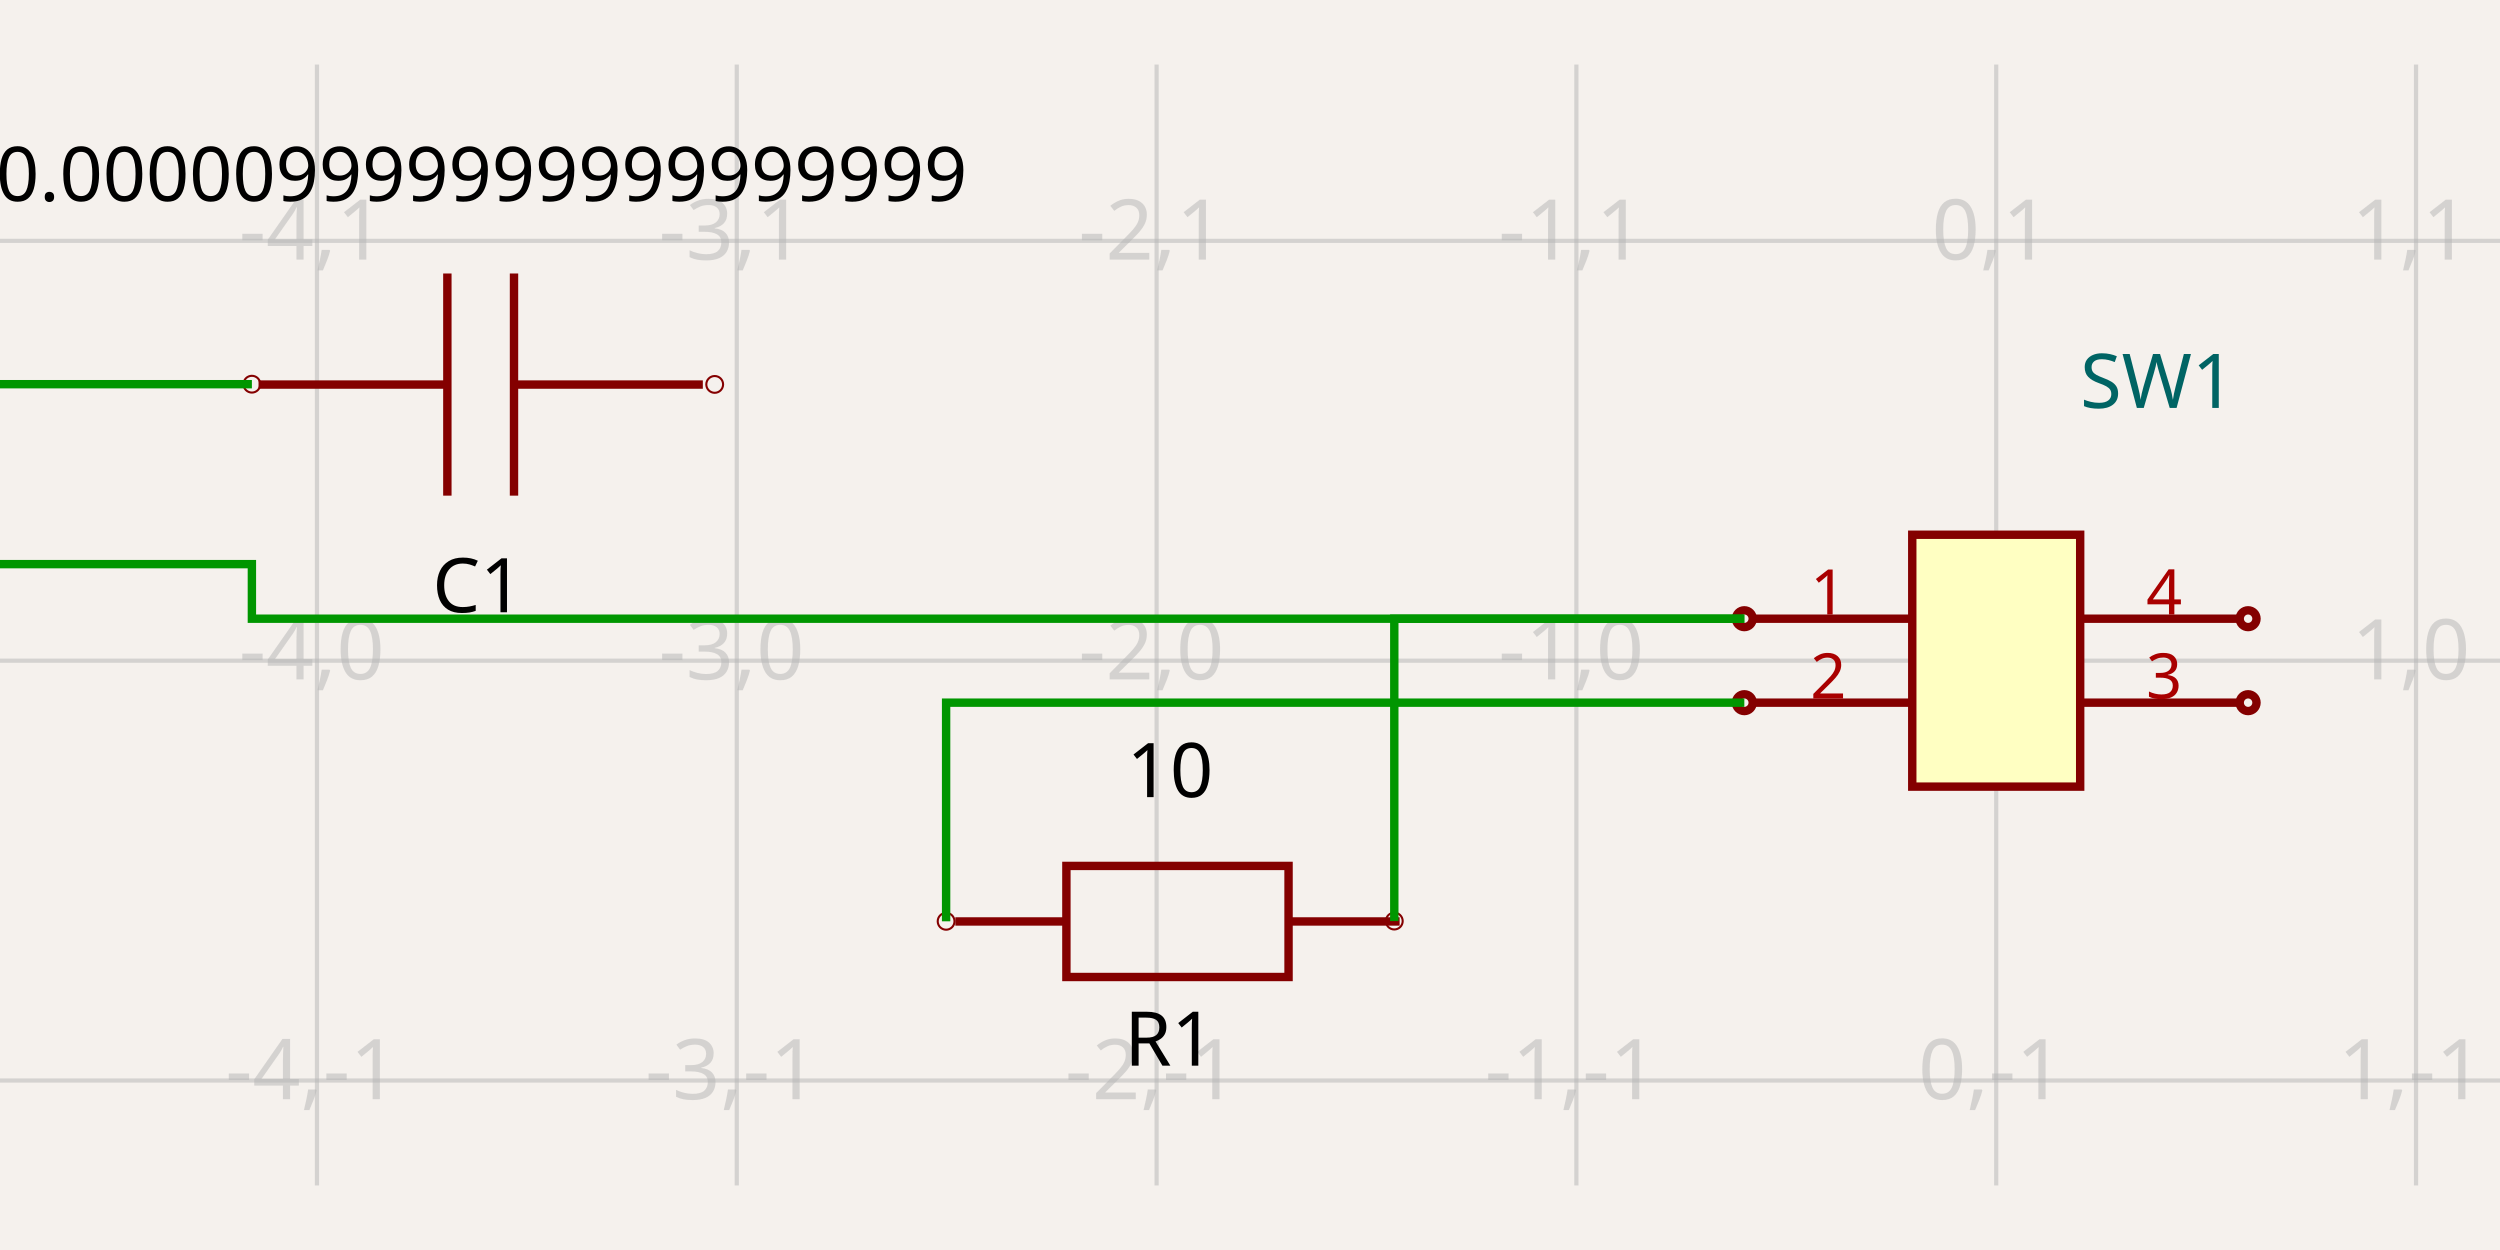
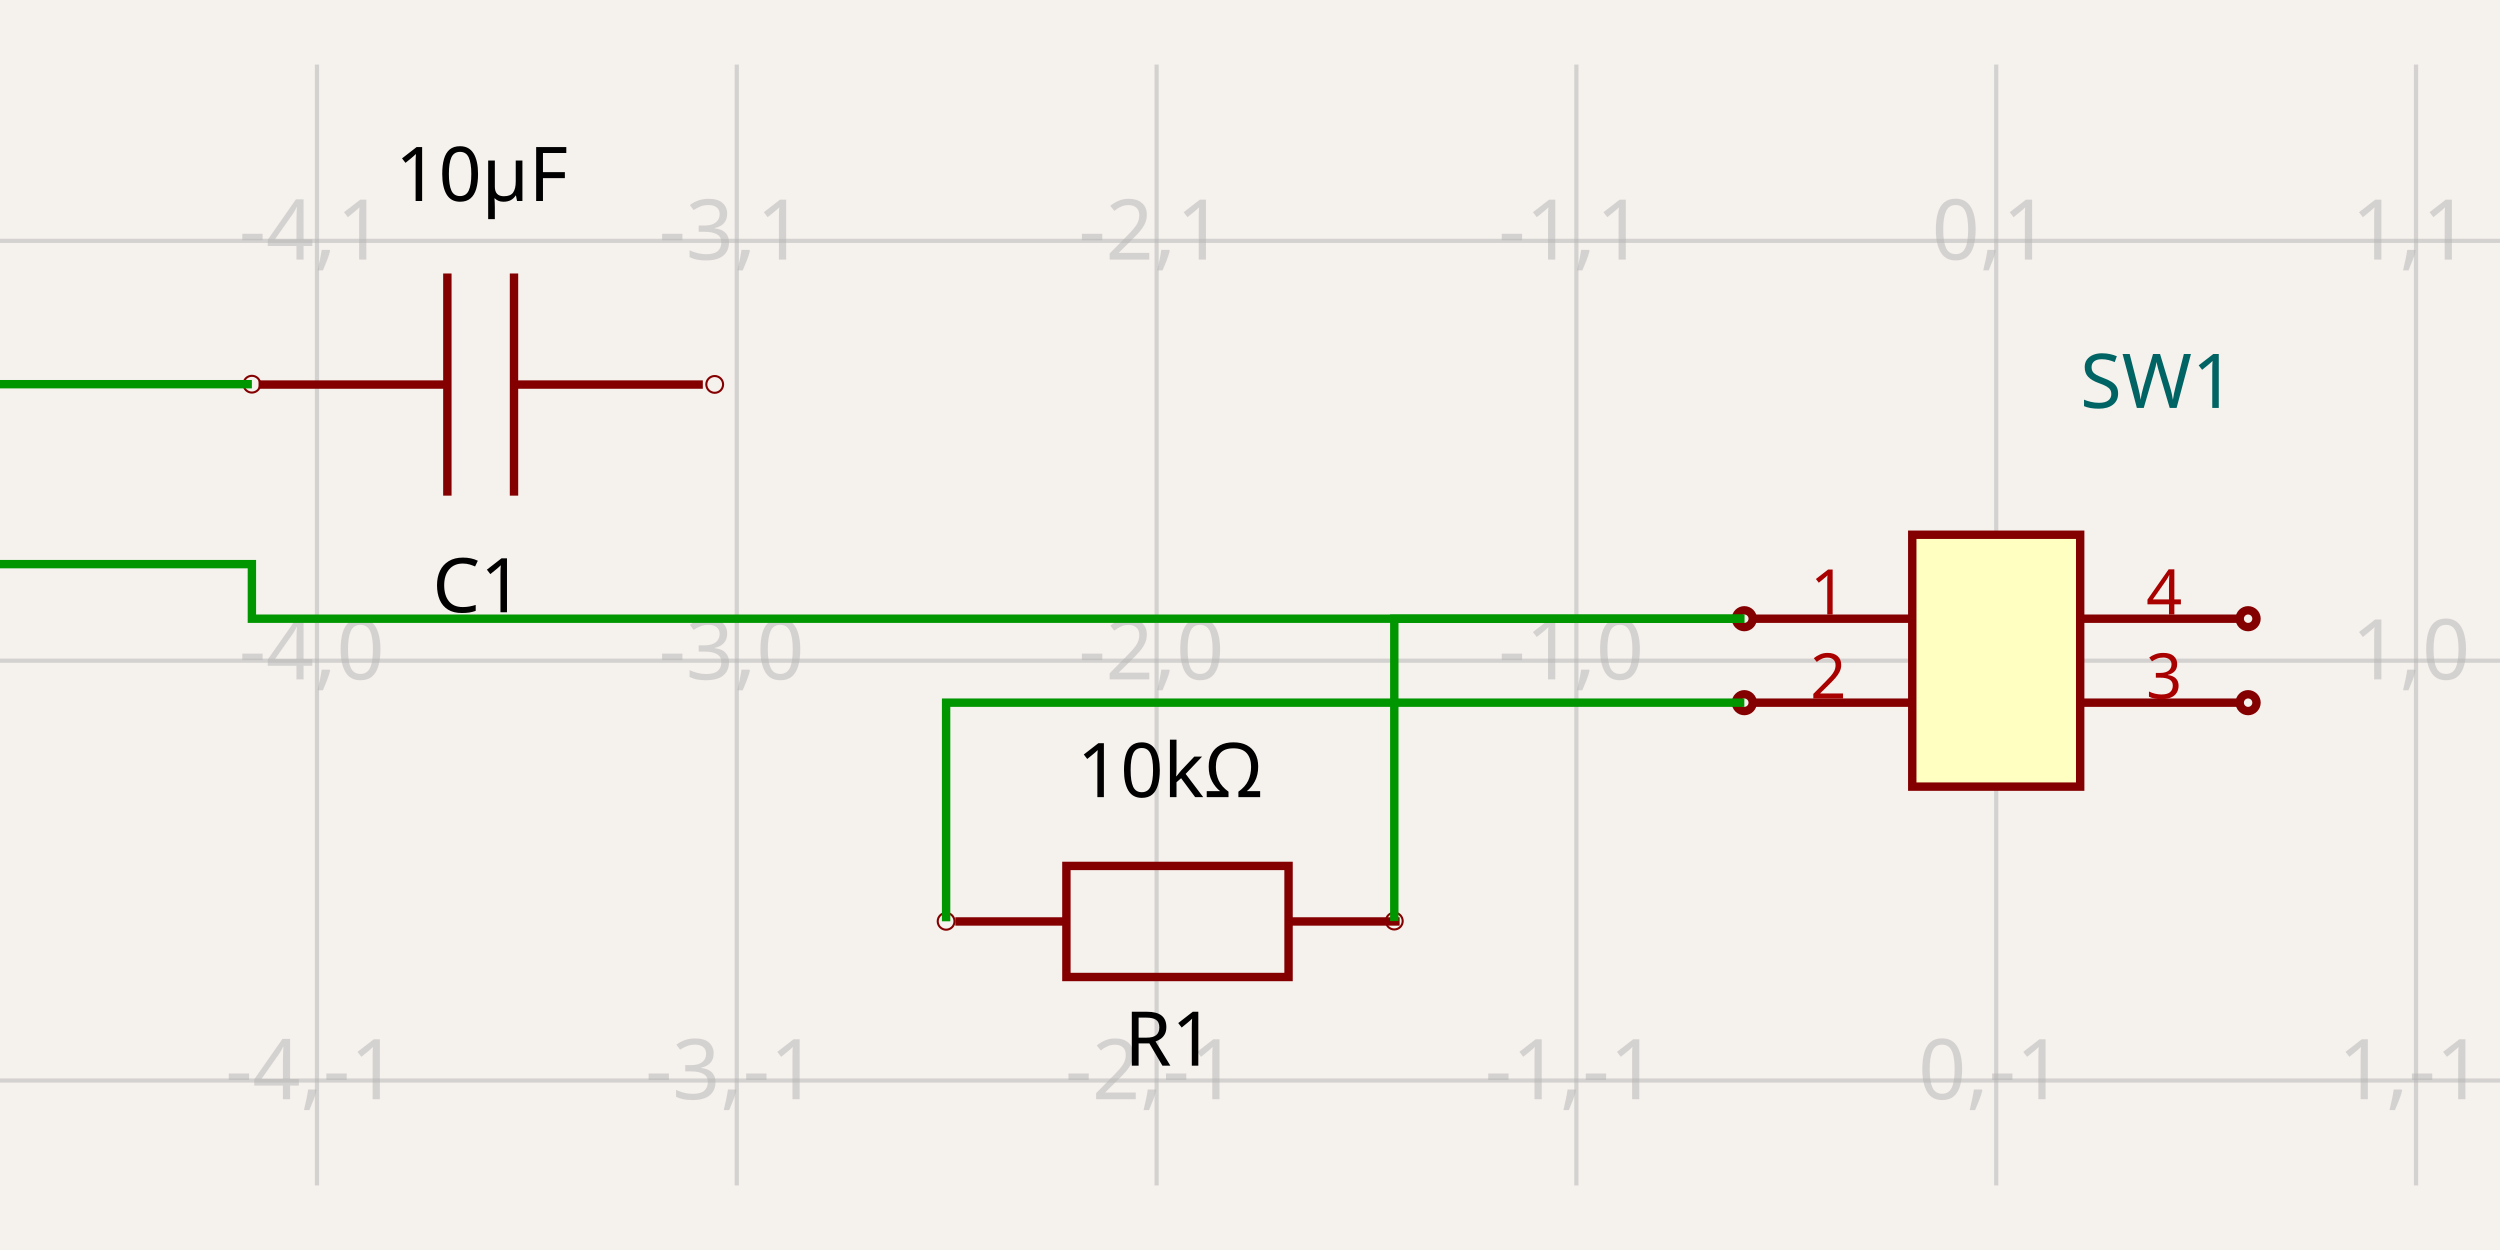
<svg xmlns="http://www.w3.org/2000/svg" width="1200" height="600" style="background-color: rgb(245, 241, 237)">
  <style>
              .boundary { fill: rgb(245, 241, 237); }
              .schematic-boundary { fill: none; stroke: #fff; }
              .component { fill: none; stroke: rgb(132, 0, 0); }
              .chip { fill: rgb(255, 255, 194); stroke: rgb(132, 0, 0); }
              .component-pin { fill: none; stroke: rgb(132, 0, 0); }
              .trace { stroke: rgb(0, 150, 0); }
              .text { font-family: sans-serif; fill: rgb(0, 150, 0); }
              .pin-number { fill: rgb(169, 0, 0); }
              .port-label { fill: rgb(0, 100, 100); }
              .component-name { fill: rgb(0, 100, 100); }
            </style>
  <rect class="boundary" x="0" y="0" width="1200" height="600" />
  <g class="grid">
    <line x1="152.141" y1="569.018" x2="152.141" y2="30.982" stroke="rgb(181, 181, 181)" stroke-width="2.015" stroke-opacity="0.5" />
    <line x1="353.652" y1="569.018" x2="353.652" y2="30.982" stroke="rgb(181, 181, 181)" stroke-width="2.015" stroke-opacity="0.5" />
    <line x1="555.164" y1="569.018" x2="555.164" y2="30.982" stroke="rgb(181, 181, 181)" stroke-width="2.015" stroke-opacity="0.5" />
    <line x1="756.675" y1="569.018" x2="756.675" y2="30.982" stroke="rgb(181, 181, 181)" stroke-width="2.015" stroke-opacity="0.5" />
    <line x1="958.186" y1="569.018" x2="958.186" y2="30.982" stroke="rgb(181, 181, 181)" stroke-width="2.015" stroke-opacity="0.5" />
    <line x1="1159.698" y1="569.018" x2="1159.698" y2="30.982" stroke="rgb(181, 181, 181)" stroke-width="2.015" stroke-opacity="0.5" />
    <line x1="-1.3073986337985843e-11" y1="518.641" x2="1200" y2="518.641" stroke="rgb(181, 181, 181)" stroke-width="2.015" stroke-opacity="0.5" />
    <line x1="-1.3073986337985843e-11" y1="317.13" x2="1200" y2="317.13" stroke="rgb(181, 181, 181)" stroke-width="2.015" stroke-opacity="0.5" />
    <line x1="-1.3073986337985843e-11" y1="115.618" x2="1200" y2="115.618" stroke="rgb(181, 181, 181)" stroke-width="2.015" stroke-opacity="0.5" />
    <text x="149.641" y="513.641" fill="rgb(181, 181, 181)" font-size="40.302" fill-opacity="0.5" text-anchor="middle" dominant-baseline="middle" font-family="sans-serif">-4,-1</text>
    <text x="149.641" y="312.13" fill="rgb(181, 181, 181)" font-size="40.302" fill-opacity="0.5" text-anchor="middle" dominant-baseline="middle" font-family="sans-serif">-4,0</text>
    <text x="149.641" y="110.618" fill="rgb(181, 181, 181)" font-size="40.302" fill-opacity="0.5" text-anchor="middle" dominant-baseline="middle" font-family="sans-serif">-4,1</text>
    <text x="351.152" y="513.641" fill="rgb(181, 181, 181)" font-size="40.302" fill-opacity="0.5" text-anchor="middle" dominant-baseline="middle" font-family="sans-serif">-3,-1</text>
    <text x="351.152" y="312.13" fill="rgb(181, 181, 181)" font-size="40.302" fill-opacity="0.5" text-anchor="middle" dominant-baseline="middle" font-family="sans-serif">-3,0</text>
    <text x="351.152" y="110.618" fill="rgb(181, 181, 181)" font-size="40.302" fill-opacity="0.5" text-anchor="middle" dominant-baseline="middle" font-family="sans-serif">-3,1</text>
    <text x="552.664" y="513.641" fill="rgb(181, 181, 181)" font-size="40.302" fill-opacity="0.5" text-anchor="middle" dominant-baseline="middle" font-family="sans-serif">-2,-1</text>
    <text x="552.664" y="312.13" fill="rgb(181, 181, 181)" font-size="40.302" fill-opacity="0.5" text-anchor="middle" dominant-baseline="middle" font-family="sans-serif">-2,0</text>
    <text x="552.664" y="110.618" fill="rgb(181, 181, 181)" font-size="40.302" fill-opacity="0.5" text-anchor="middle" dominant-baseline="middle" font-family="sans-serif">-2,1</text>
    <text x="754.175" y="513.641" fill="rgb(181, 181, 181)" font-size="40.302" fill-opacity="0.5" text-anchor="middle" dominant-baseline="middle" font-family="sans-serif">-1,-1</text>
    <text x="754.175" y="312.13" fill="rgb(181, 181, 181)" font-size="40.302" fill-opacity="0.5" text-anchor="middle" dominant-baseline="middle" font-family="sans-serif">-1,0</text>
    <text x="754.175" y="110.618" fill="rgb(181, 181, 181)" font-size="40.302" fill-opacity="0.5" text-anchor="middle" dominant-baseline="middle" font-family="sans-serif">-1,1</text>
    <text x="955.686" y="513.641" fill="rgb(181, 181, 181)" font-size="40.302" fill-opacity="0.5" text-anchor="middle" dominant-baseline="middle" font-family="sans-serif">0,-1</text>
    <text x="955.686" y="312.13" fill="rgb(181, 181, 181)" font-size="40.302" fill-opacity="0.5" text-anchor="middle" dominant-baseline="middle" font-family="sans-serif">0,0</text>
    <text x="955.686" y="110.618" fill="rgb(181, 181, 181)" font-size="40.302" fill-opacity="0.5" text-anchor="middle" dominant-baseline="middle" font-family="sans-serif">0,1</text>
    <text x="1157.198" y="513.641" fill="rgb(181, 181, 181)" font-size="40.302" fill-opacity="0.5" text-anchor="middle" dominant-baseline="middle" font-family="sans-serif">1,-1</text>
    <text x="1157.198" y="312.13" fill="rgb(181, 181, 181)" font-size="40.302" fill-opacity="0.5" text-anchor="middle" dominant-baseline="middle" font-family="sans-serif">1,0</text>
    <text x="1157.198" y="110.618" fill="rgb(181, 181, 181)" font-size="40.302" fill-opacity="0.5" text-anchor="middle" dominant-baseline="middle" font-family="sans-serif">1,1</text>
  </g>
  <path d="M 337.36 184.592 L 246.722 184.592" stroke="rgb(132, 0, 0)" fill="none" stroke-width="4.03px" />
  <path d="M 214.732 184.592 L 124.093 184.592" stroke="rgb(132, 0, 0)" fill="none" stroke-width="4.03px" />
  <path d="M 246.722 237.909 L 246.722 131.276" stroke="rgb(132, 0, 0)" fill="none" stroke-width="4.03px" />
  <path d="M 214.732 237.909 L 214.732 131.276" stroke="rgb(132, 0, 0)" fill="none" stroke-width="4.03px" />
  <text x="229.389" y="265.746" dominant-baseline="hanging" text-anchor="middle" font-family="sans-serif" font-size="36.272px">C1</text>
-   <text x="231.206" y="96.473" dominant-baseline="auto" text-anchor="middle" font-family="sans-serif" font-size="36.272px">0.000009999999999999999</text>
+   <text x="231.206" y="96.473" dominant-baseline="auto" text-anchor="middle" font-family="sans-serif" font-size="36.272px">10µF</text>
  <circle cx="120.907" cy="184.41" r="4.03px" fill="none" stroke="rgb(132, 0, 0)" />
  <circle cx="343.057" cy="184.52" r="4.03px" fill="none" stroke="rgb(132, 0, 0)" />
  <path d="M 458.553 442.301 L 511.869 442.301" stroke="rgb(132, 0, 0)" fill="none" stroke-width="4.03px" />
  <path d="M 618.502 442.301 L 671.819 442.301" stroke="rgb(132, 0, 0)" fill="none" stroke-width="4.03px" />
  <path d="M 565.186 468.959 L 618.502 468.959 L 618.502 415.642 L 511.869 415.642 L 511.869 468.959 L 565.186 468.959" stroke="rgb(132, 0, 0)" fill="none" stroke-width="4.03px" />
  <text x="561.409" y="483.376" dominant-baseline="hanging" text-anchor="middle" font-family="sans-serif" font-size="36.272px">R1</text>
-   <text x="561.603" y="382.621" dominant-baseline="auto" text-anchor="middle" font-family="sans-serif" font-size="36.272px">10</text>
+   <text x="561.603" y="382.621" dominant-baseline="auto" text-anchor="middle" font-family="sans-serif" font-size="36.272px">10kΩ</text>
  <circle cx="454.132" cy="442.229" r="4.03px" fill="none" stroke="rgb(132, 0, 0)" />
  <circle cx="669.261" cy="442.119" r="4.03px" fill="none" stroke="rgb(132, 0, 0)" />
  <rect class="component chip" x="917.884" y="256.676" width="80.605" height="120.907" stroke-width="4.03px" />
  <text class="component-name" x="998.489" y="195.82" font-family="sans-serif" text-anchor="right" dominant-baseline="auto" font-size="36.272px">SW1</text>
  <line class="component-pin" x1="841.31" y1="296.978" x2="917.884" y2="296.978" stroke-width="4.03px" />
  <circle class="component-pin" cx="837.28" cy="296.978" r="4.03" stroke-width="4.03px" />
  <text class="pin-number" x="877.582" y="294.978" style="font-family: sans-serif;" fill="rgb(169, 0, 0)" text-anchor="middle" dominant-baseline="auto" font-size="30.227px" transform="">1</text>
  <line class="component-pin" x1="841.31" y1="337.281" x2="917.884" y2="337.281" stroke-width="4.03px" />
  <circle class="component-pin" cx="837.28" cy="337.281" r="4.03" stroke-width="4.03px" />
  <text class="pin-number" x="877.582" y="335.281" style="font-family: sans-serif;" fill="rgb(169, 0, 0)" text-anchor="middle" dominant-baseline="auto" font-size="30.227px" transform="">2</text>
  <line class="component-pin" x1="1075.063" y1="337.281" x2="998.489" y2="337.281" stroke-width="4.03px" />
  <circle class="component-pin" cx="1079.093" cy="337.281" r="4.03" stroke-width="4.03px" />
  <text class="pin-number" x="1038.791" y="335.281" style="font-family: sans-serif;" fill="rgb(169, 0, 0)" text-anchor="middle" dominant-baseline="auto" font-size="30.227px" transform="">3</text>
  <line class="component-pin" x1="1075.063" y1="296.978" x2="998.489" y2="296.978" stroke-width="4.03px" />
  <circle class="component-pin" cx="1079.093" cy="296.978" r="4.03" stroke-width="4.03px" />
  <text class="pin-number" x="1038.791" y="294.978" style="font-family: sans-serif;" fill="rgb(169, 0, 0)" text-anchor="middle" dominant-baseline="auto" font-size="30.227px" transform="">4</text>
  <path class="trace" d="M 837.28 296.978 L 120.907 296.978 L 120.907 270.784 L -86.279 270.784 L -86.279 184.41 L 90.68 184.41 L 120.907 184.41 L 120.907 184.41" stroke="rgb(0, 150, 0)" fill="none" stroke-width="4.03px" />
  <path class="trace" d="M 837.28 337.281 L 454.132 337.281 L 454.132 397.734 L 454.132 442.229 L 454.132 442.229" stroke="rgb(0, 150, 0)" fill="none" stroke-width="4.03px" />
  <path class="trace" d="M 669.261 442.119 L 669.261 296.978 L 807.053 296.978 L 837.28 296.978 L 837.28 296.978" stroke="rgb(0, 150, 0)" fill="none" stroke-width="4.03px" />
</svg>
